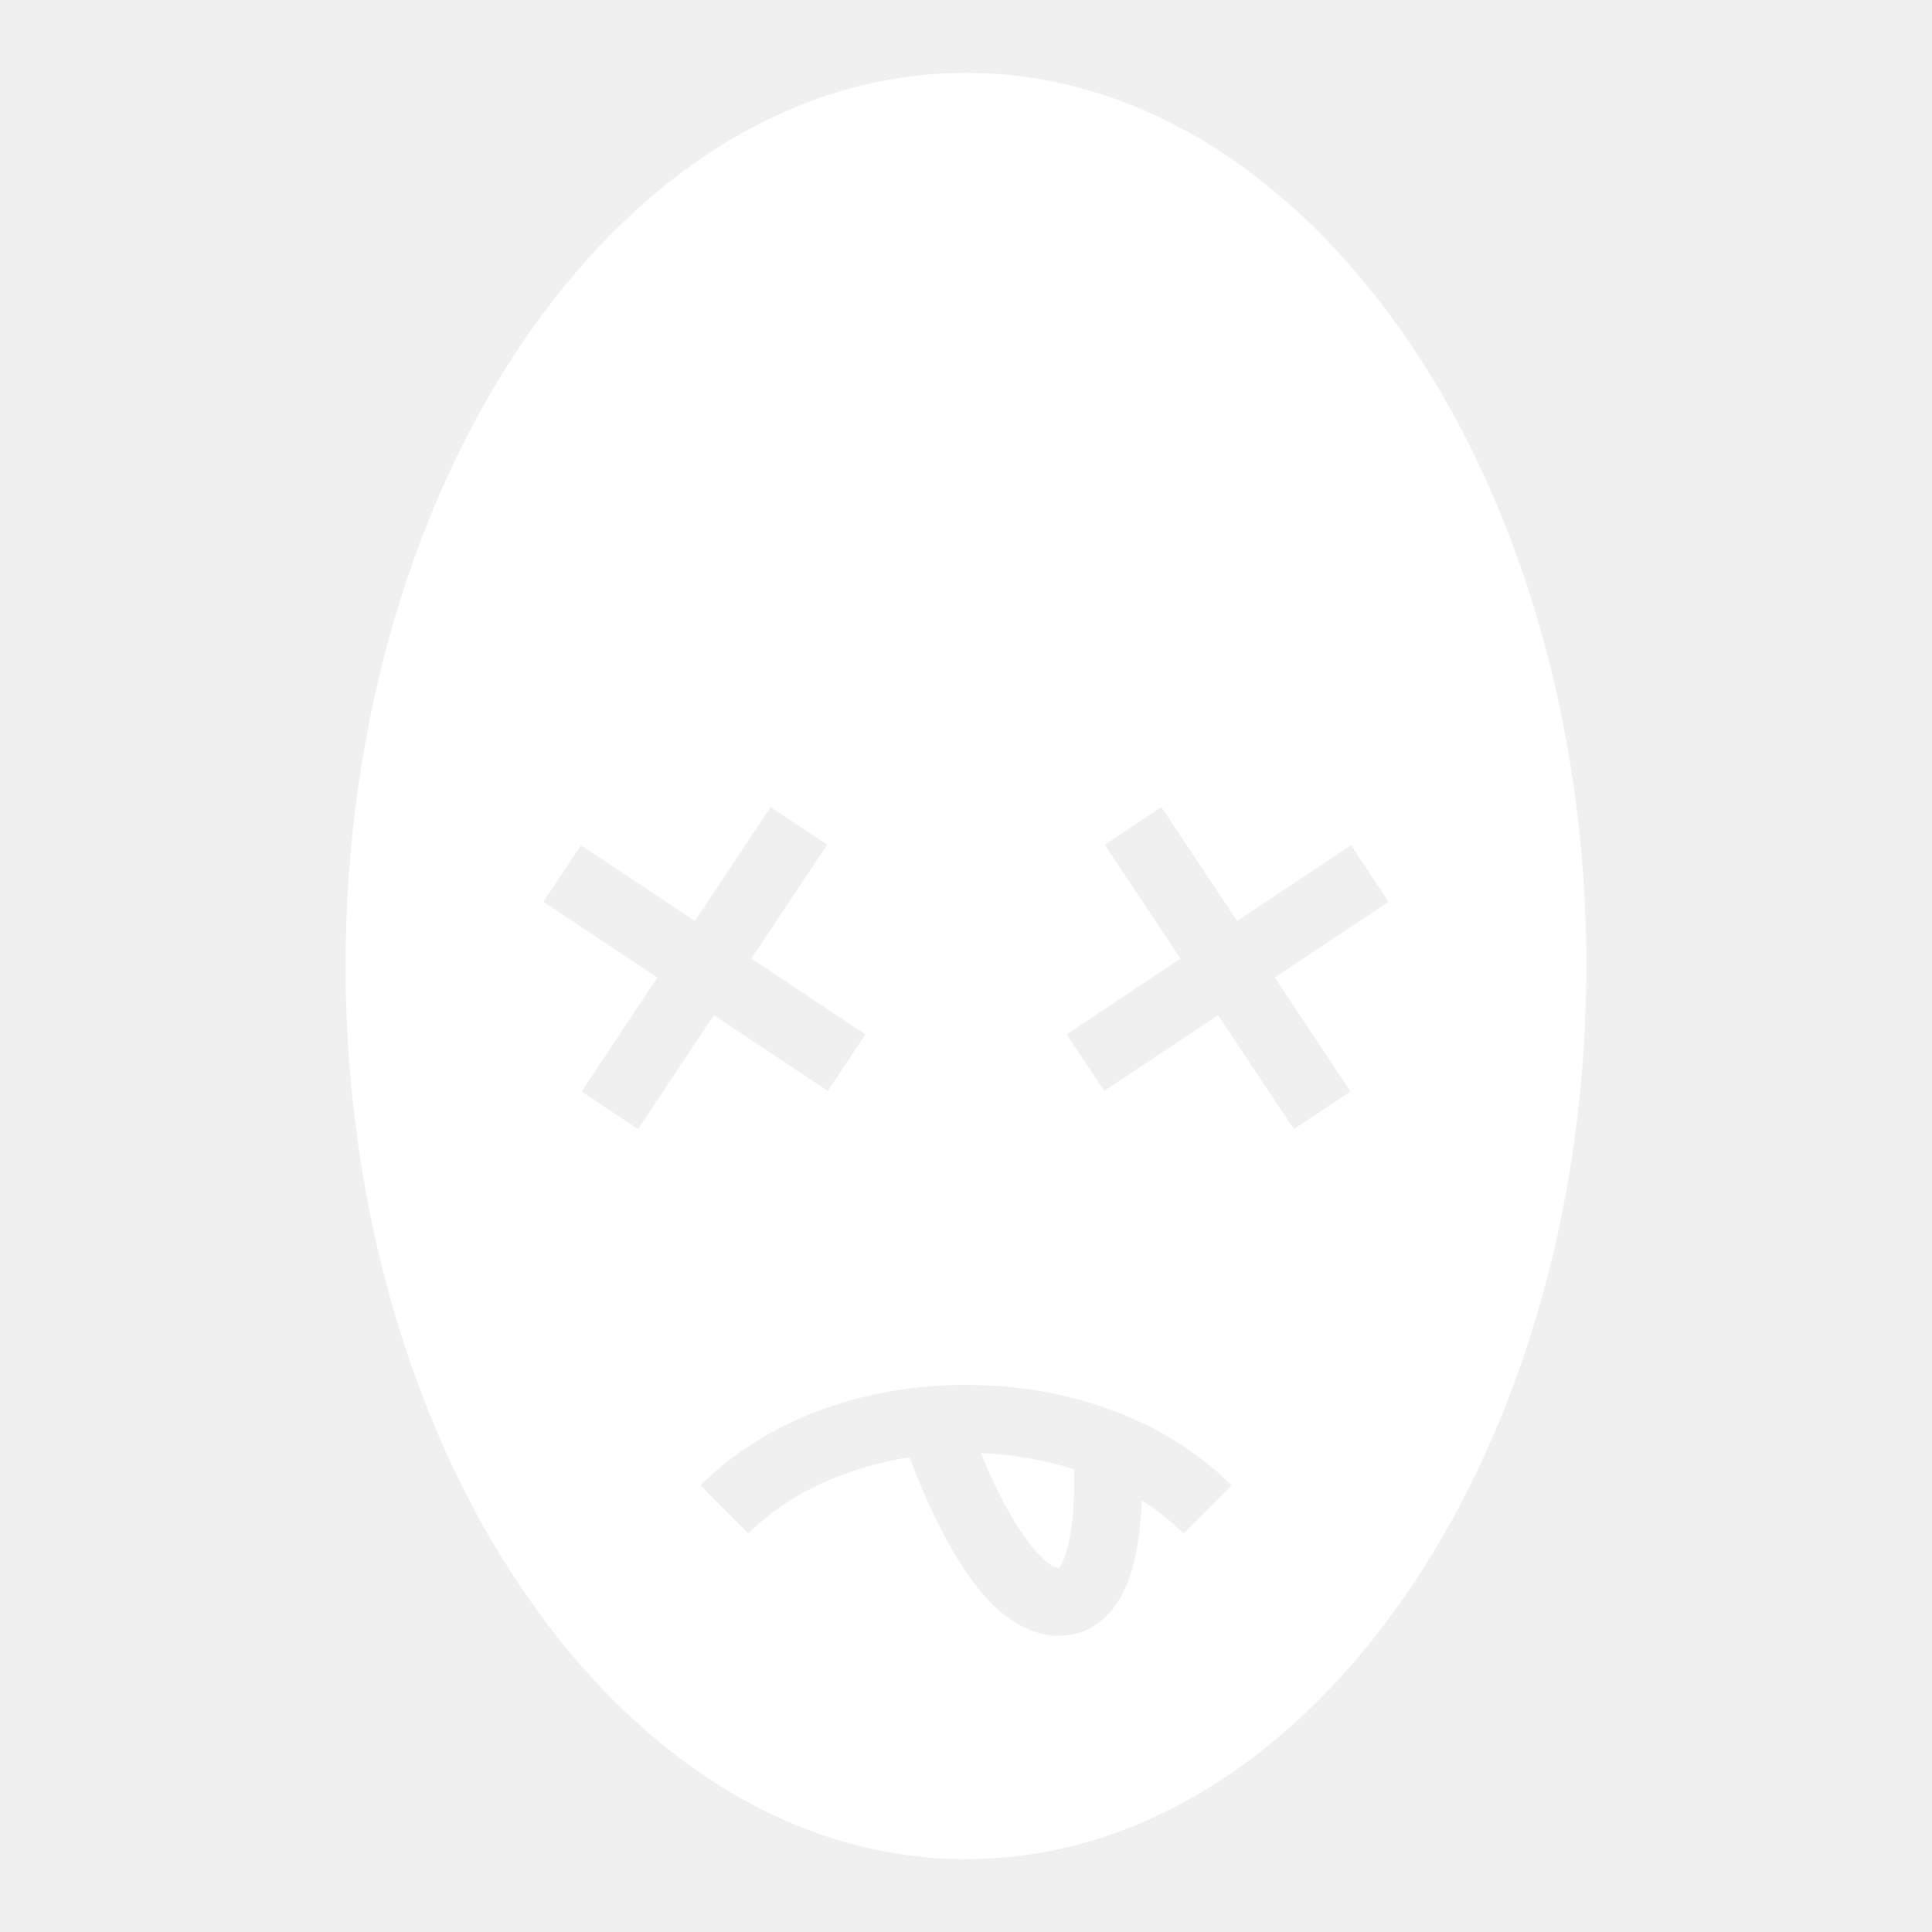
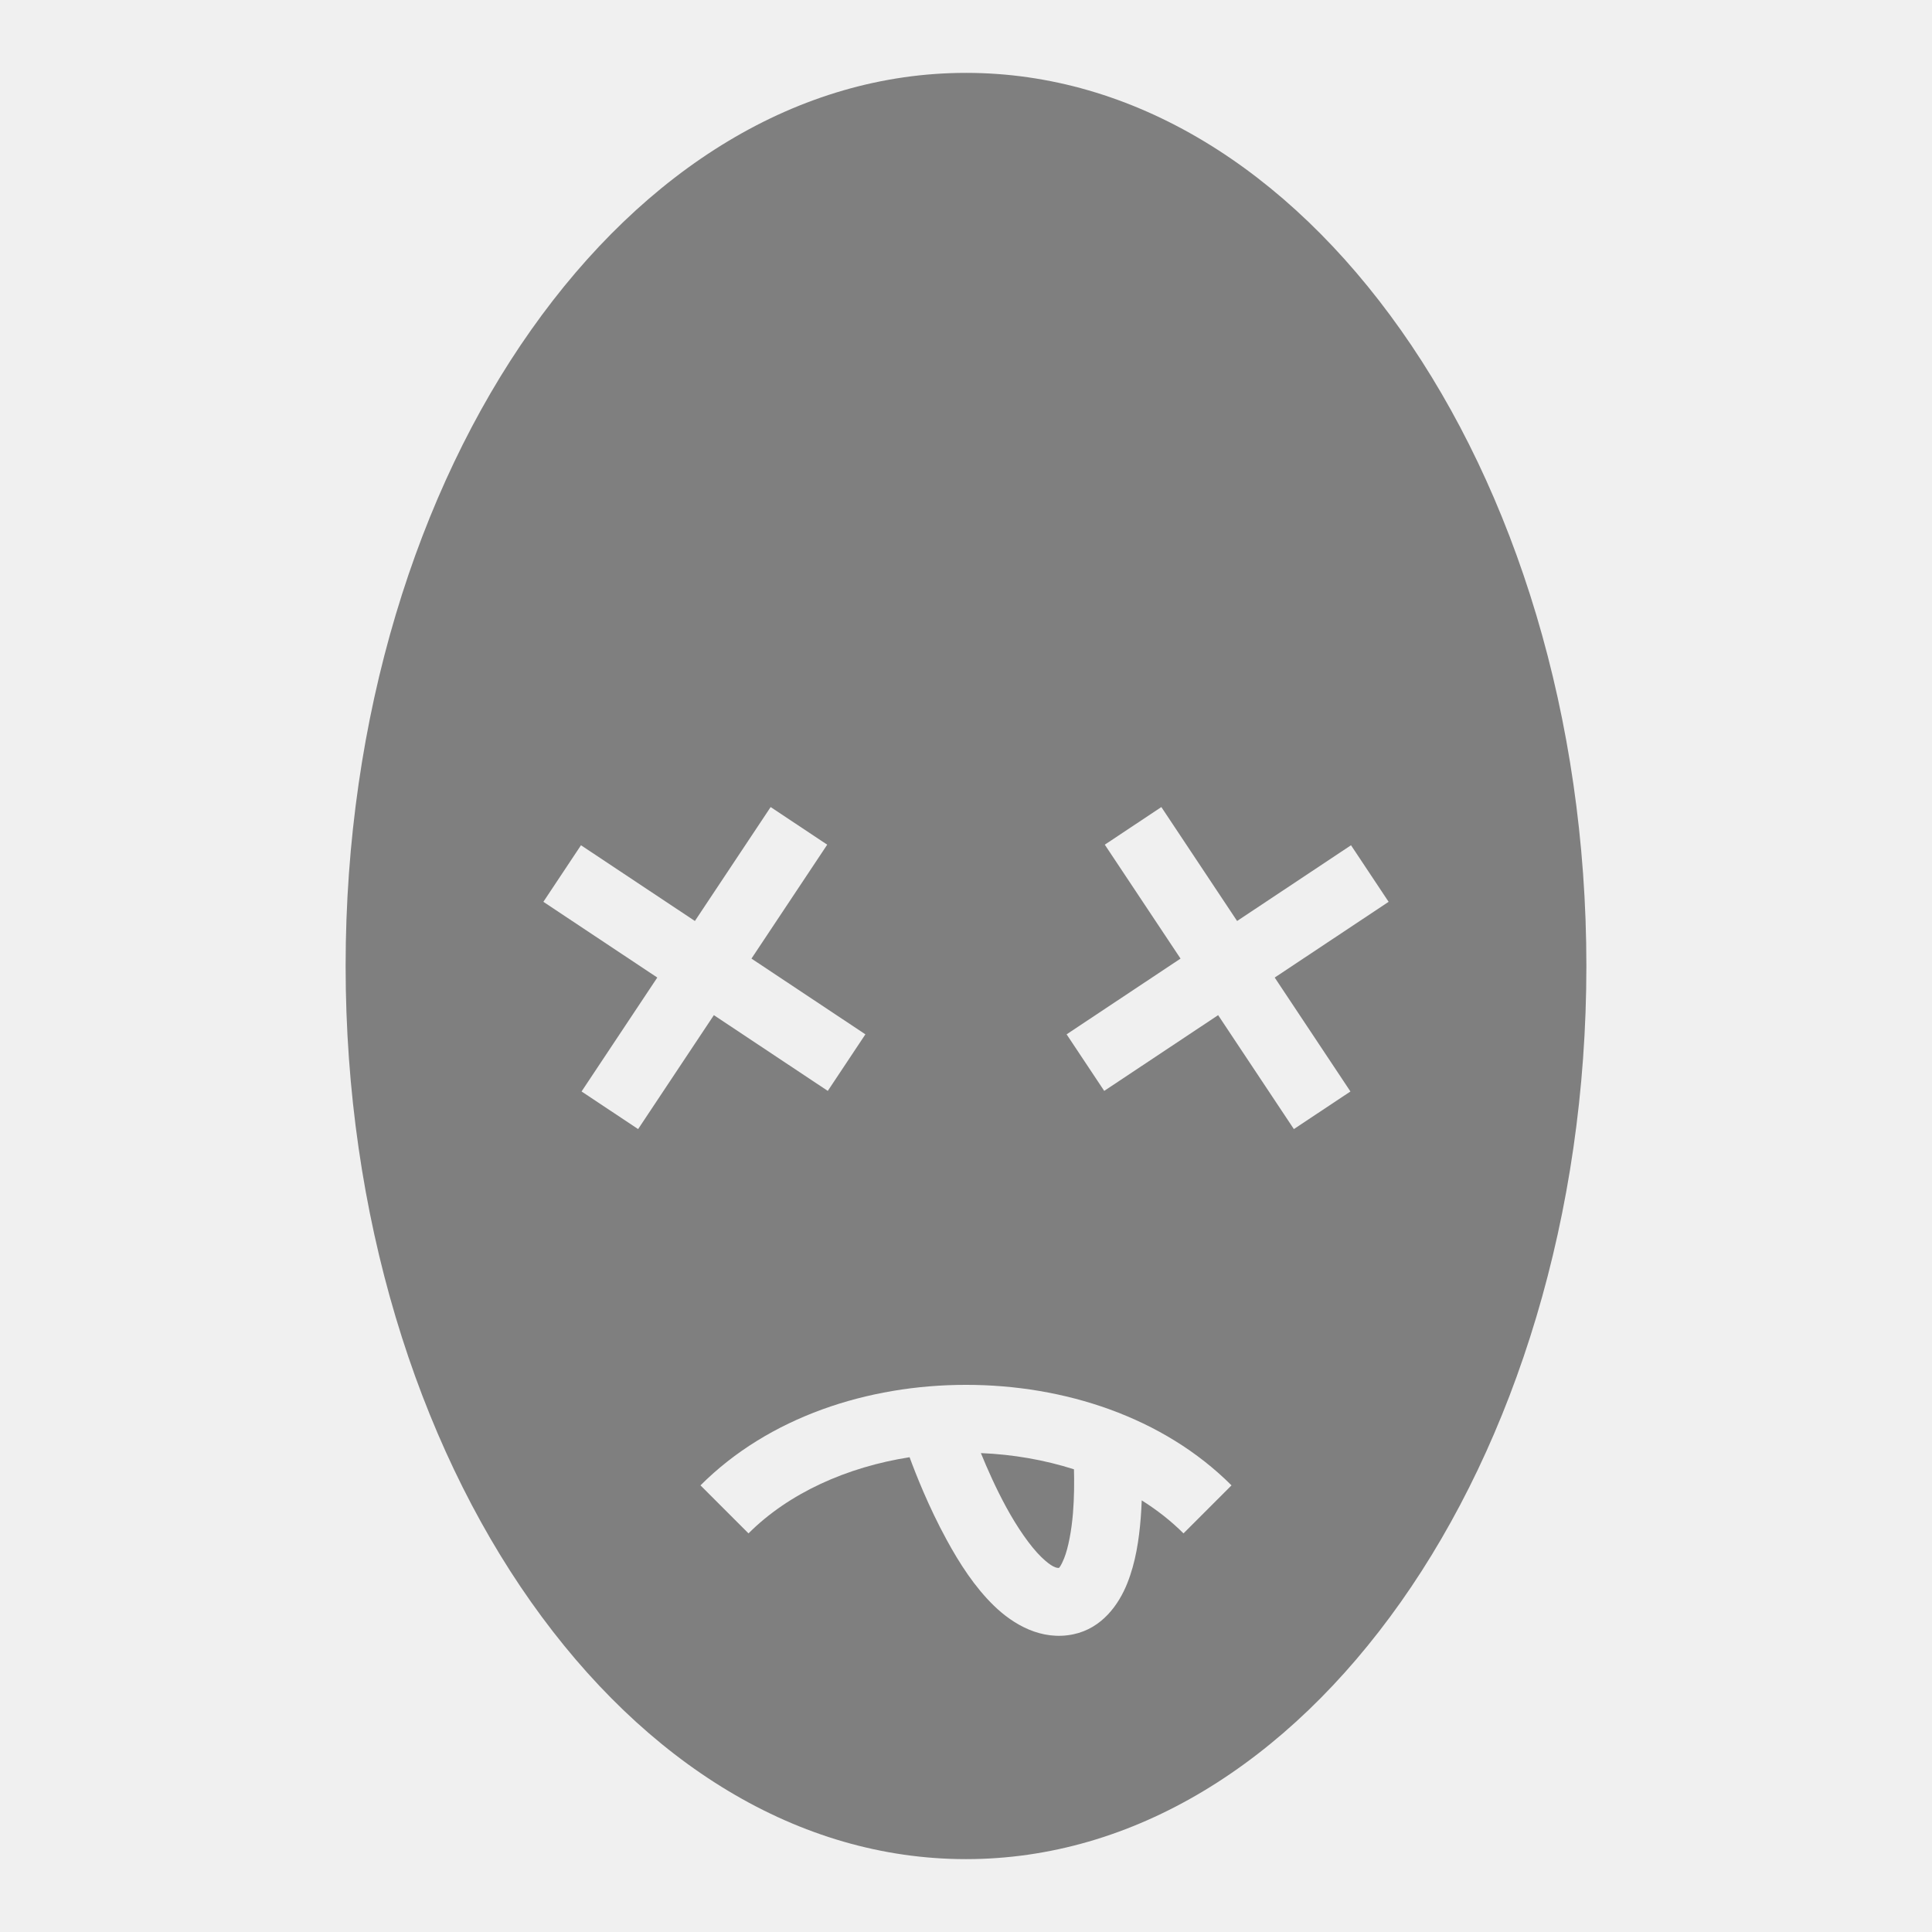
<svg xmlns="http://www.w3.org/2000/svg" viewBox="0 0 512 512" style="height: 512px; width: 512px;">
  <g class="" transform="translate(0,0)" style="">
-     <path d="M256 19.313c-44.404 0-85.098 25.433-115.248 68.123C110.6 130.126 91.594 189.846 91.594 256c0 66.152 19.005 125.87 49.156 168.563 30.15 42.69 70.845 68.125 115.25 68.125 44.402 0 85.07-25.435 115.22-68.125 30.15-42.69 49.186-102.41 49.186-168.563 0-66.152-19.037-125.87-49.19-168.564-30.15-42.69-70.812-68.124-115.214-68.124H256zM204.23 213.88l14.99 9.966-20.074 30.19 30.192 20.073-9.965 14.99-30.19-20.073-20.074 30.192-14.99-9.966 20.07-30.192L144 238.99l9.965-14.99 30.19 20.072 20.074-30.19zm103.54 0l20.074 30.192L358.034 224 368 238.99l-30.19 20.072 20.07 30.192-14.99 9.965-20.072-30.193-30.19 20.073-9.966-14.99 30.192-20.073-20.073-30.19 14.99-9.966zM256 367c26 0 52.242 8.515 70.363 26.637l-12.726 12.726c-3.28-3.28-7.006-6.198-11.067-8.75-.06 1.55-.142 3.128-.27 4.737-.46 5.693-1.33 11.654-3.568 17.257-2.236 5.603-6.655 11.875-14.228 13.487-8.496 1.807-15.982-2.58-21.13-7.59-5.146-5.01-9.12-11.24-12.495-17.422-4.78-8.754-8.213-17.494-9.83-21.902-16.58 2.595-31.98 9.477-42.687 20.183l-12.726-12.726C203.757 375.515 230 367 256 367zm3.945 18.084c1.67 4.095 3.972 9.312 6.735 14.373 2.885 5.286 6.303 10.28 9.25 13.147 2.8 2.724 4.114 2.98 4.728 2.896.056-.07.543-.523 1.358-2.564 1.098-2.752 1.965-7.354 2.34-12.032.333-4.114.343-8.192.257-11.523-7.827-2.495-16.192-3.952-24.668-4.296z" fill="#fff" fill-opacity="1" />
+     <path d="M256 19.313c-44.404 0-85.098 25.433-115.248 68.123C110.6 130.126 91.594 189.846 91.594 256c0 66.152 19.005 125.87 49.156 168.563 30.15 42.69 70.845 68.125 115.25 68.125 44.402 0 85.07-25.435 115.22-68.125 30.15-42.69 49.186-102.41 49.186-168.563 0-66.152-19.037-125.87-49.19-168.564-30.15-42.69-70.812-68.124-115.214-68.124H256zM204.23 213.88l14.99 9.966-20.074 30.19 30.192 20.073-9.965 14.99-30.19-20.073-20.074 30.192-14.99-9.966 20.07-30.192L144 238.99l9.965-14.99 30.19 20.072 20.074-30.19zm103.54 0l20.074 30.192L358.034 224 368 238.99l-30.19 20.072 20.07 30.192-14.99 9.965-20.072-30.193-30.19 20.073-9.966-14.99 30.192-20.073-20.073-30.19 14.99-9.966zM256 367c26 0 52.242 8.515 70.363 26.637l-12.726 12.726c-3.28-3.28-7.006-6.198-11.067-8.75-.06 1.55-.142 3.128-.27 4.737-.46 5.693-1.33 11.654-3.568 17.257-2.236 5.603-6.655 11.875-14.228 13.487-8.496 1.807-15.982-2.58-21.13-7.59-5.146-5.01-9.12-11.24-12.495-17.422-4.78-8.754-8.213-17.494-9.83-21.902-16.58 2.595-31.98 9.477-42.687 20.183l-12.726-12.726C203.757 375.515 230 367 256 367zm3.945 18.084c1.67 4.095 3.972 9.312 6.735 14.373 2.885 5.286 6.303 10.28 9.25 13.147 2.8 2.724 4.114 2.98 4.728 2.896.056-.07.543-.523 1.358-2.564 1.098-2.752 1.965-7.354 2.34-12.032.333-4.114.343-8.192.257-11.523-7.827-2.495-16.192-3.952-24.668-4.296z" fill="#7f7f7f" fill-opacity="1" />
  </g>
</svg>
